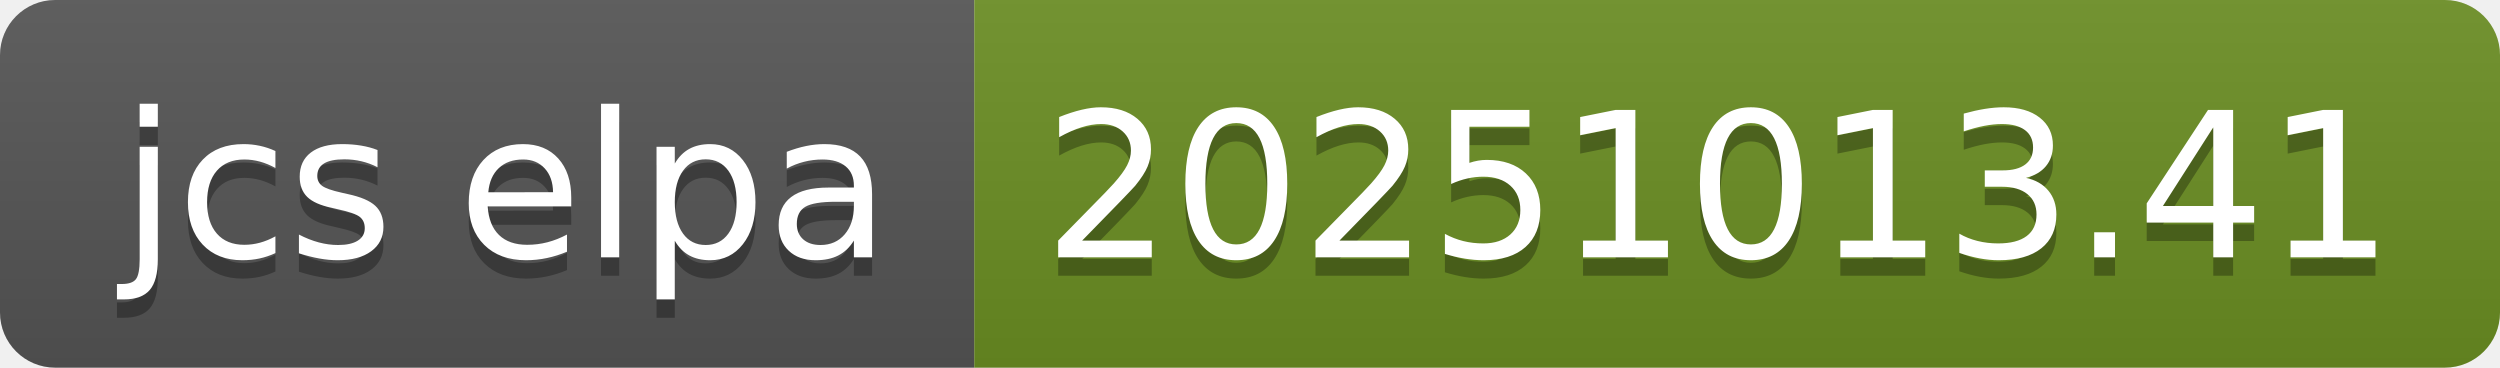
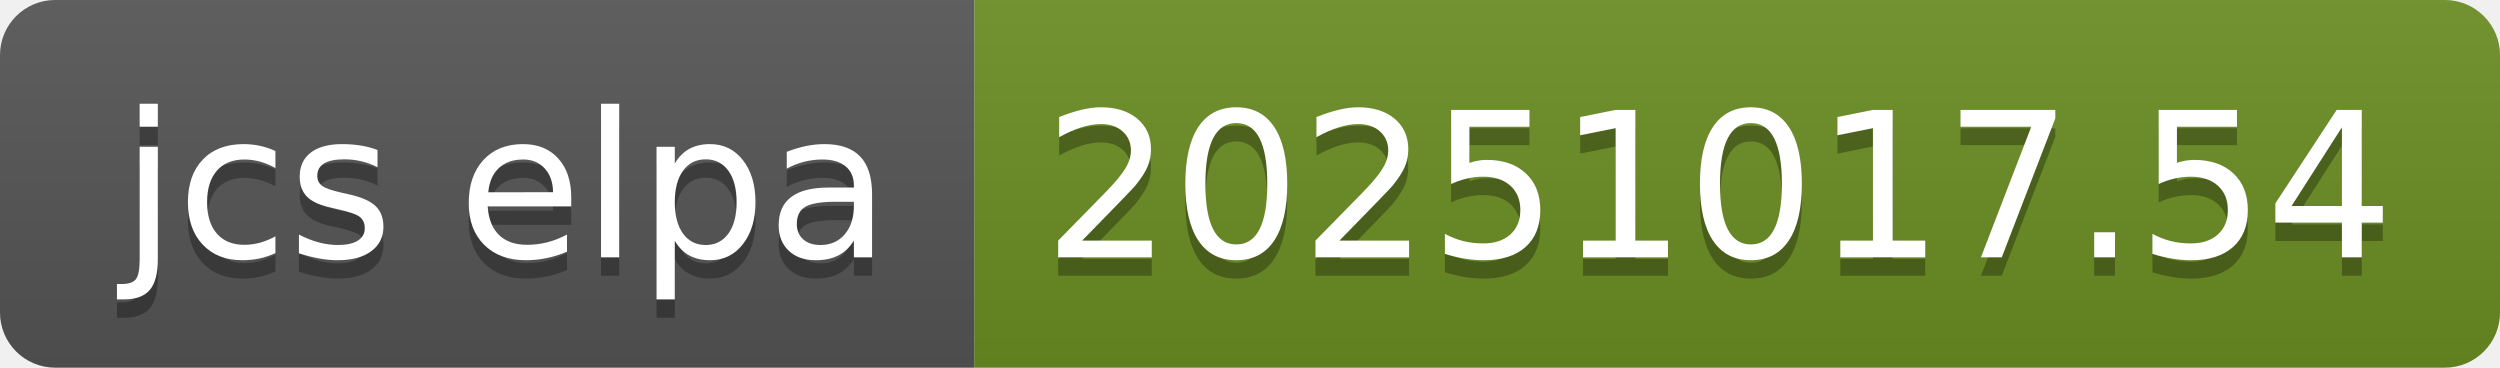
- <svg xmlns="http://www.w3.org/2000/svg" width="136" height="20" role="img" aria-label="jcs elpa: 20251013.41">
+ <svg xmlns="http://www.w3.org/2000/svg" width="136" height="20" role="img" aria-label="jcs elpa: 20251017.54">
  <linearGradient id="s" x2="0" y2="100%">
    <stop offset="0" stop-color="#bbb" stop-opacity=".1" />
    <stop offset="1" stop-opacity=".1" />
  </linearGradient>
  <clipPath id="r">
    <rect width="136" height="20" rx="3" fill="#fff" />
  </clipPath>
  <g clip-path="url(#r)">
    <rect width="53" height="20" fill="#555" />
    <rect x="53" width="83" height="20" fill="#6b8e23" />
    <rect width="136" height="20" fill="url(#s)" />
  </g>
  <g fill="#fff" text-anchor="middle" font-family="Verdana,Geneva,DejaVu Sans,sans-serif" text-rendering="geometricPrecision" font-size="110">
    <text aria-hidden="true" x="275" y="150" fill="#010101" fill-opacity=".3" transform="scale(.1)" textLength="430">jcs elpa</text>
    <text x="275" y="140" transform="scale(.1)" fill="#fff" textLength="430">jcs elpa</text>
-     <text aria-hidden="true" x="935" y="150" fill="#010101" fill-opacity=".3" transform="scale(.1)" textLength="730">20251013.41</text>
-     <text x="935" y="140" transform="scale(.1)" fill="#fff" textLength="730">20251013.41</text>
+     <text aria-hidden="true" x="935" y="150" fill="#010101" fill-opacity=".3" transform="scale(.1)" textLength="730">20251017.54</text>
+     <text x="935" y="140" transform="scale(.1)" fill="#fff" textLength="730">20251017.54</text>
  </g>
</svg>
